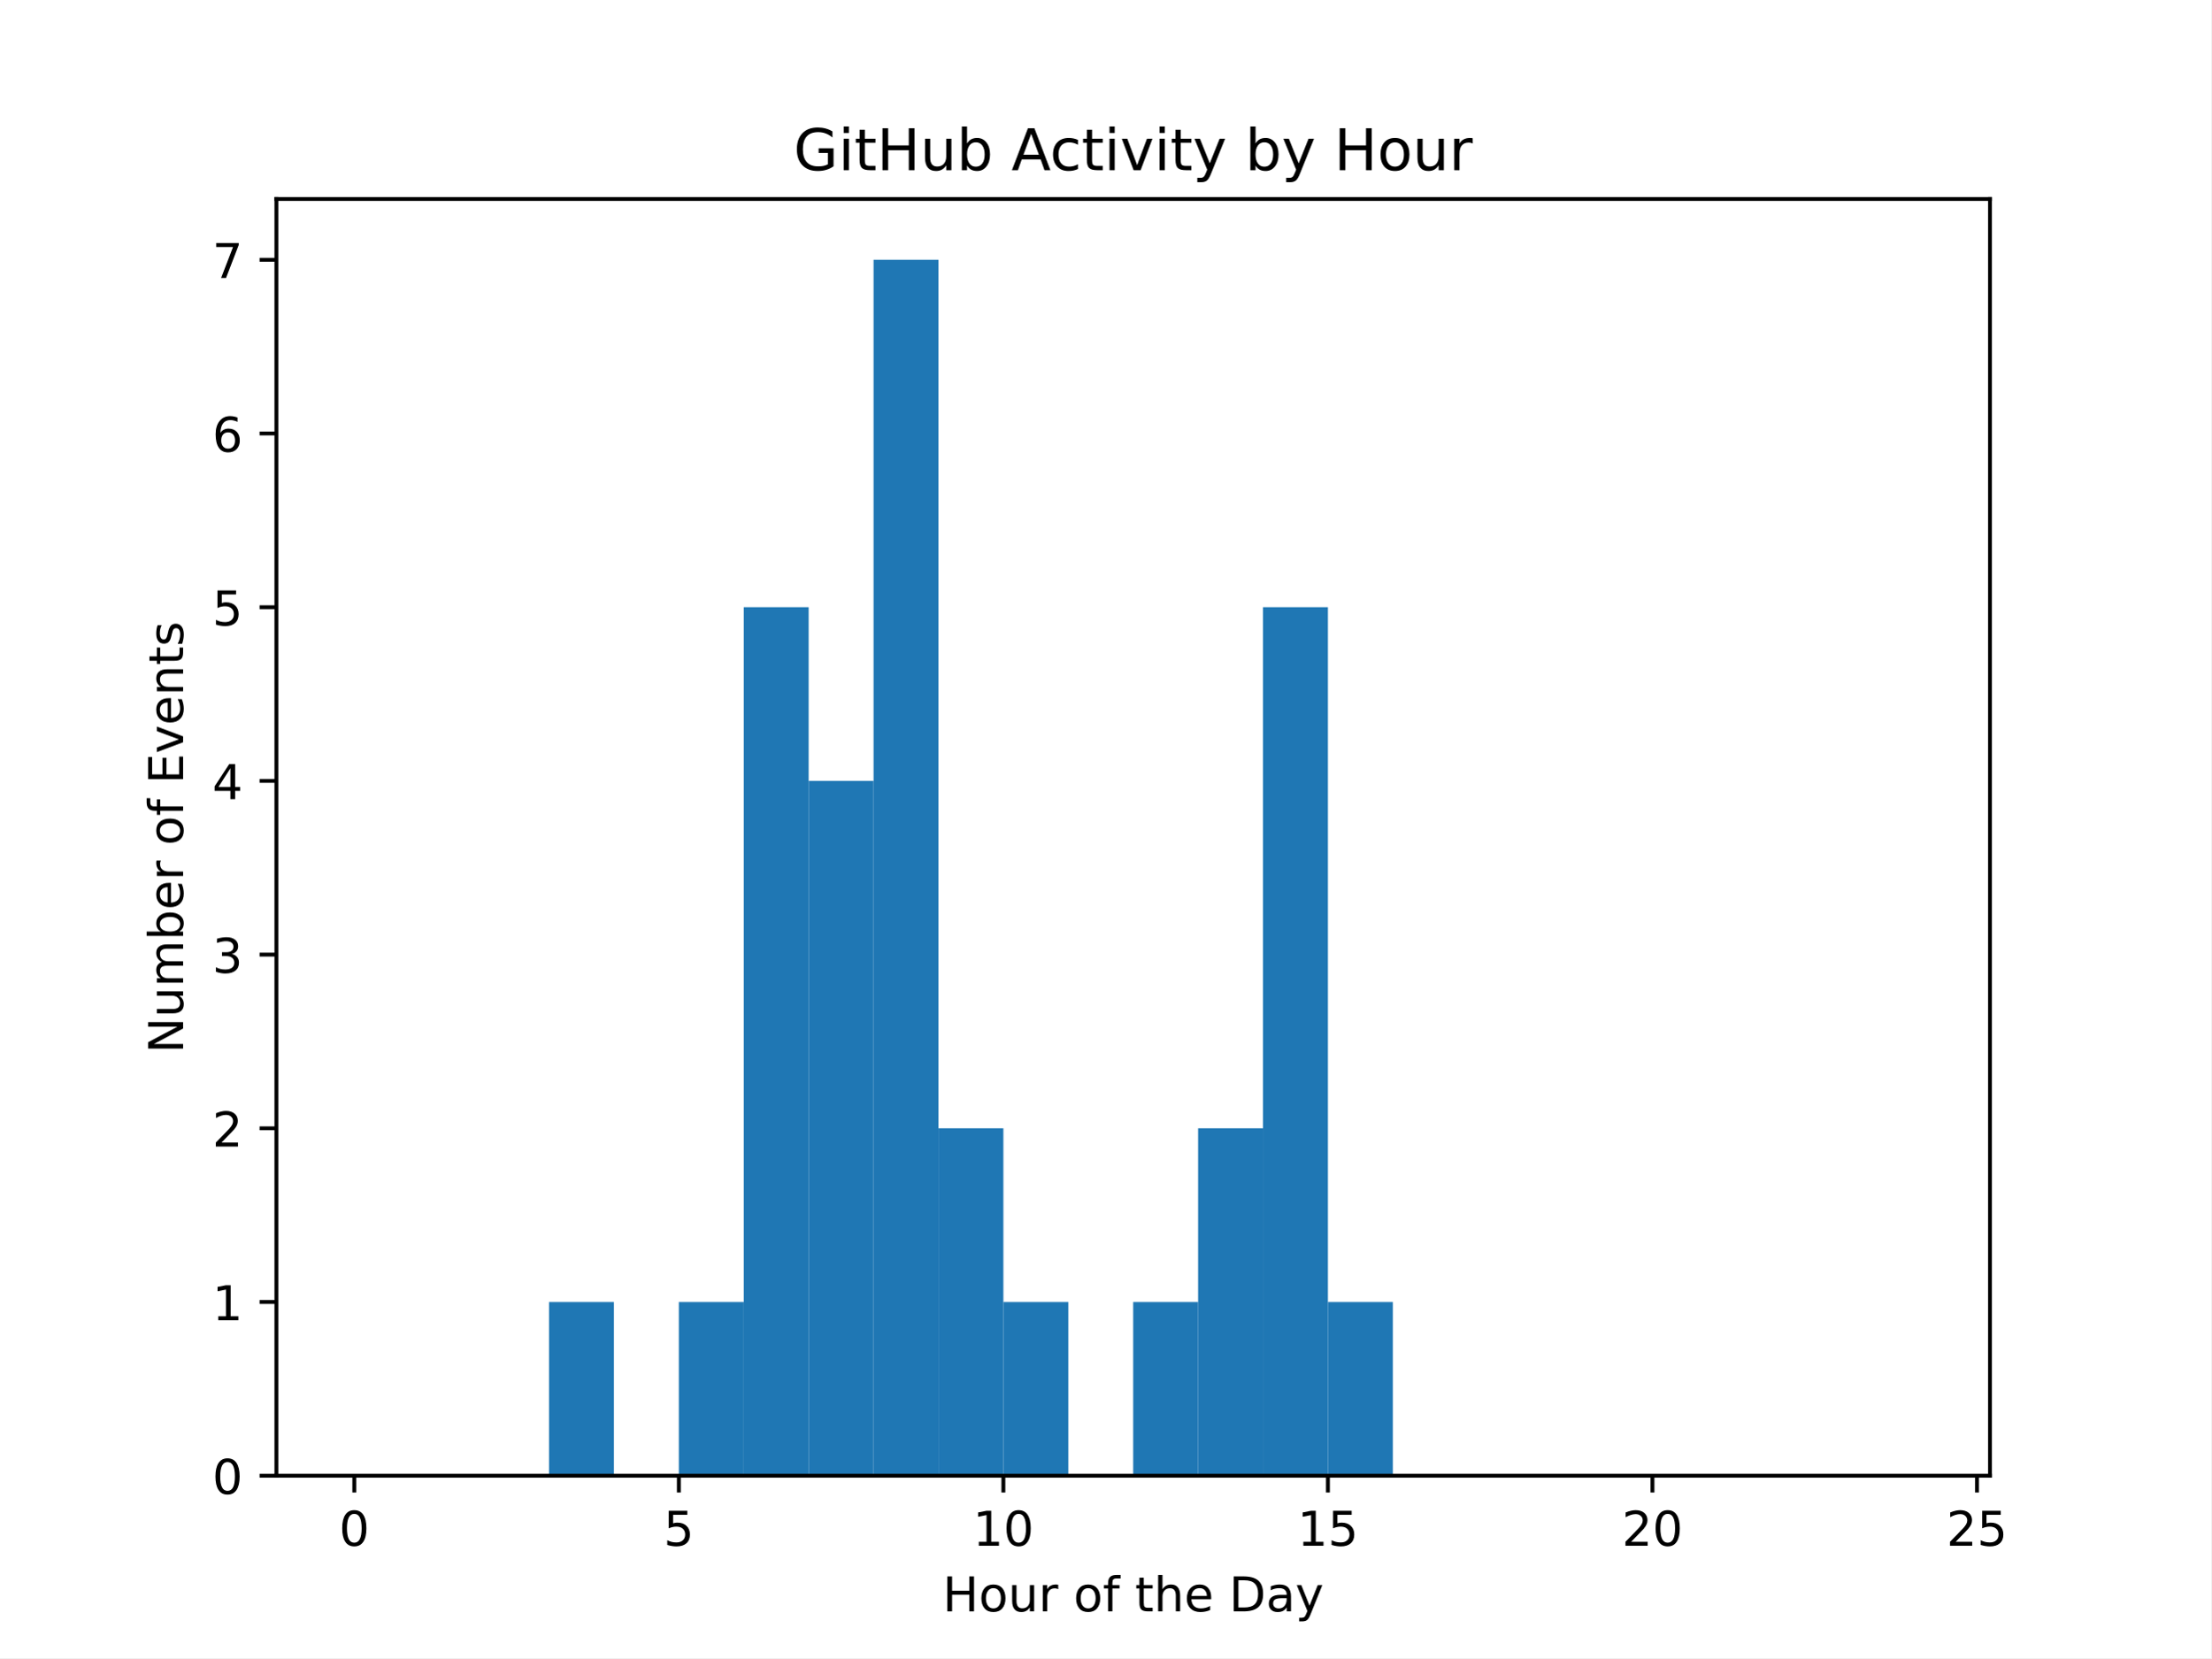
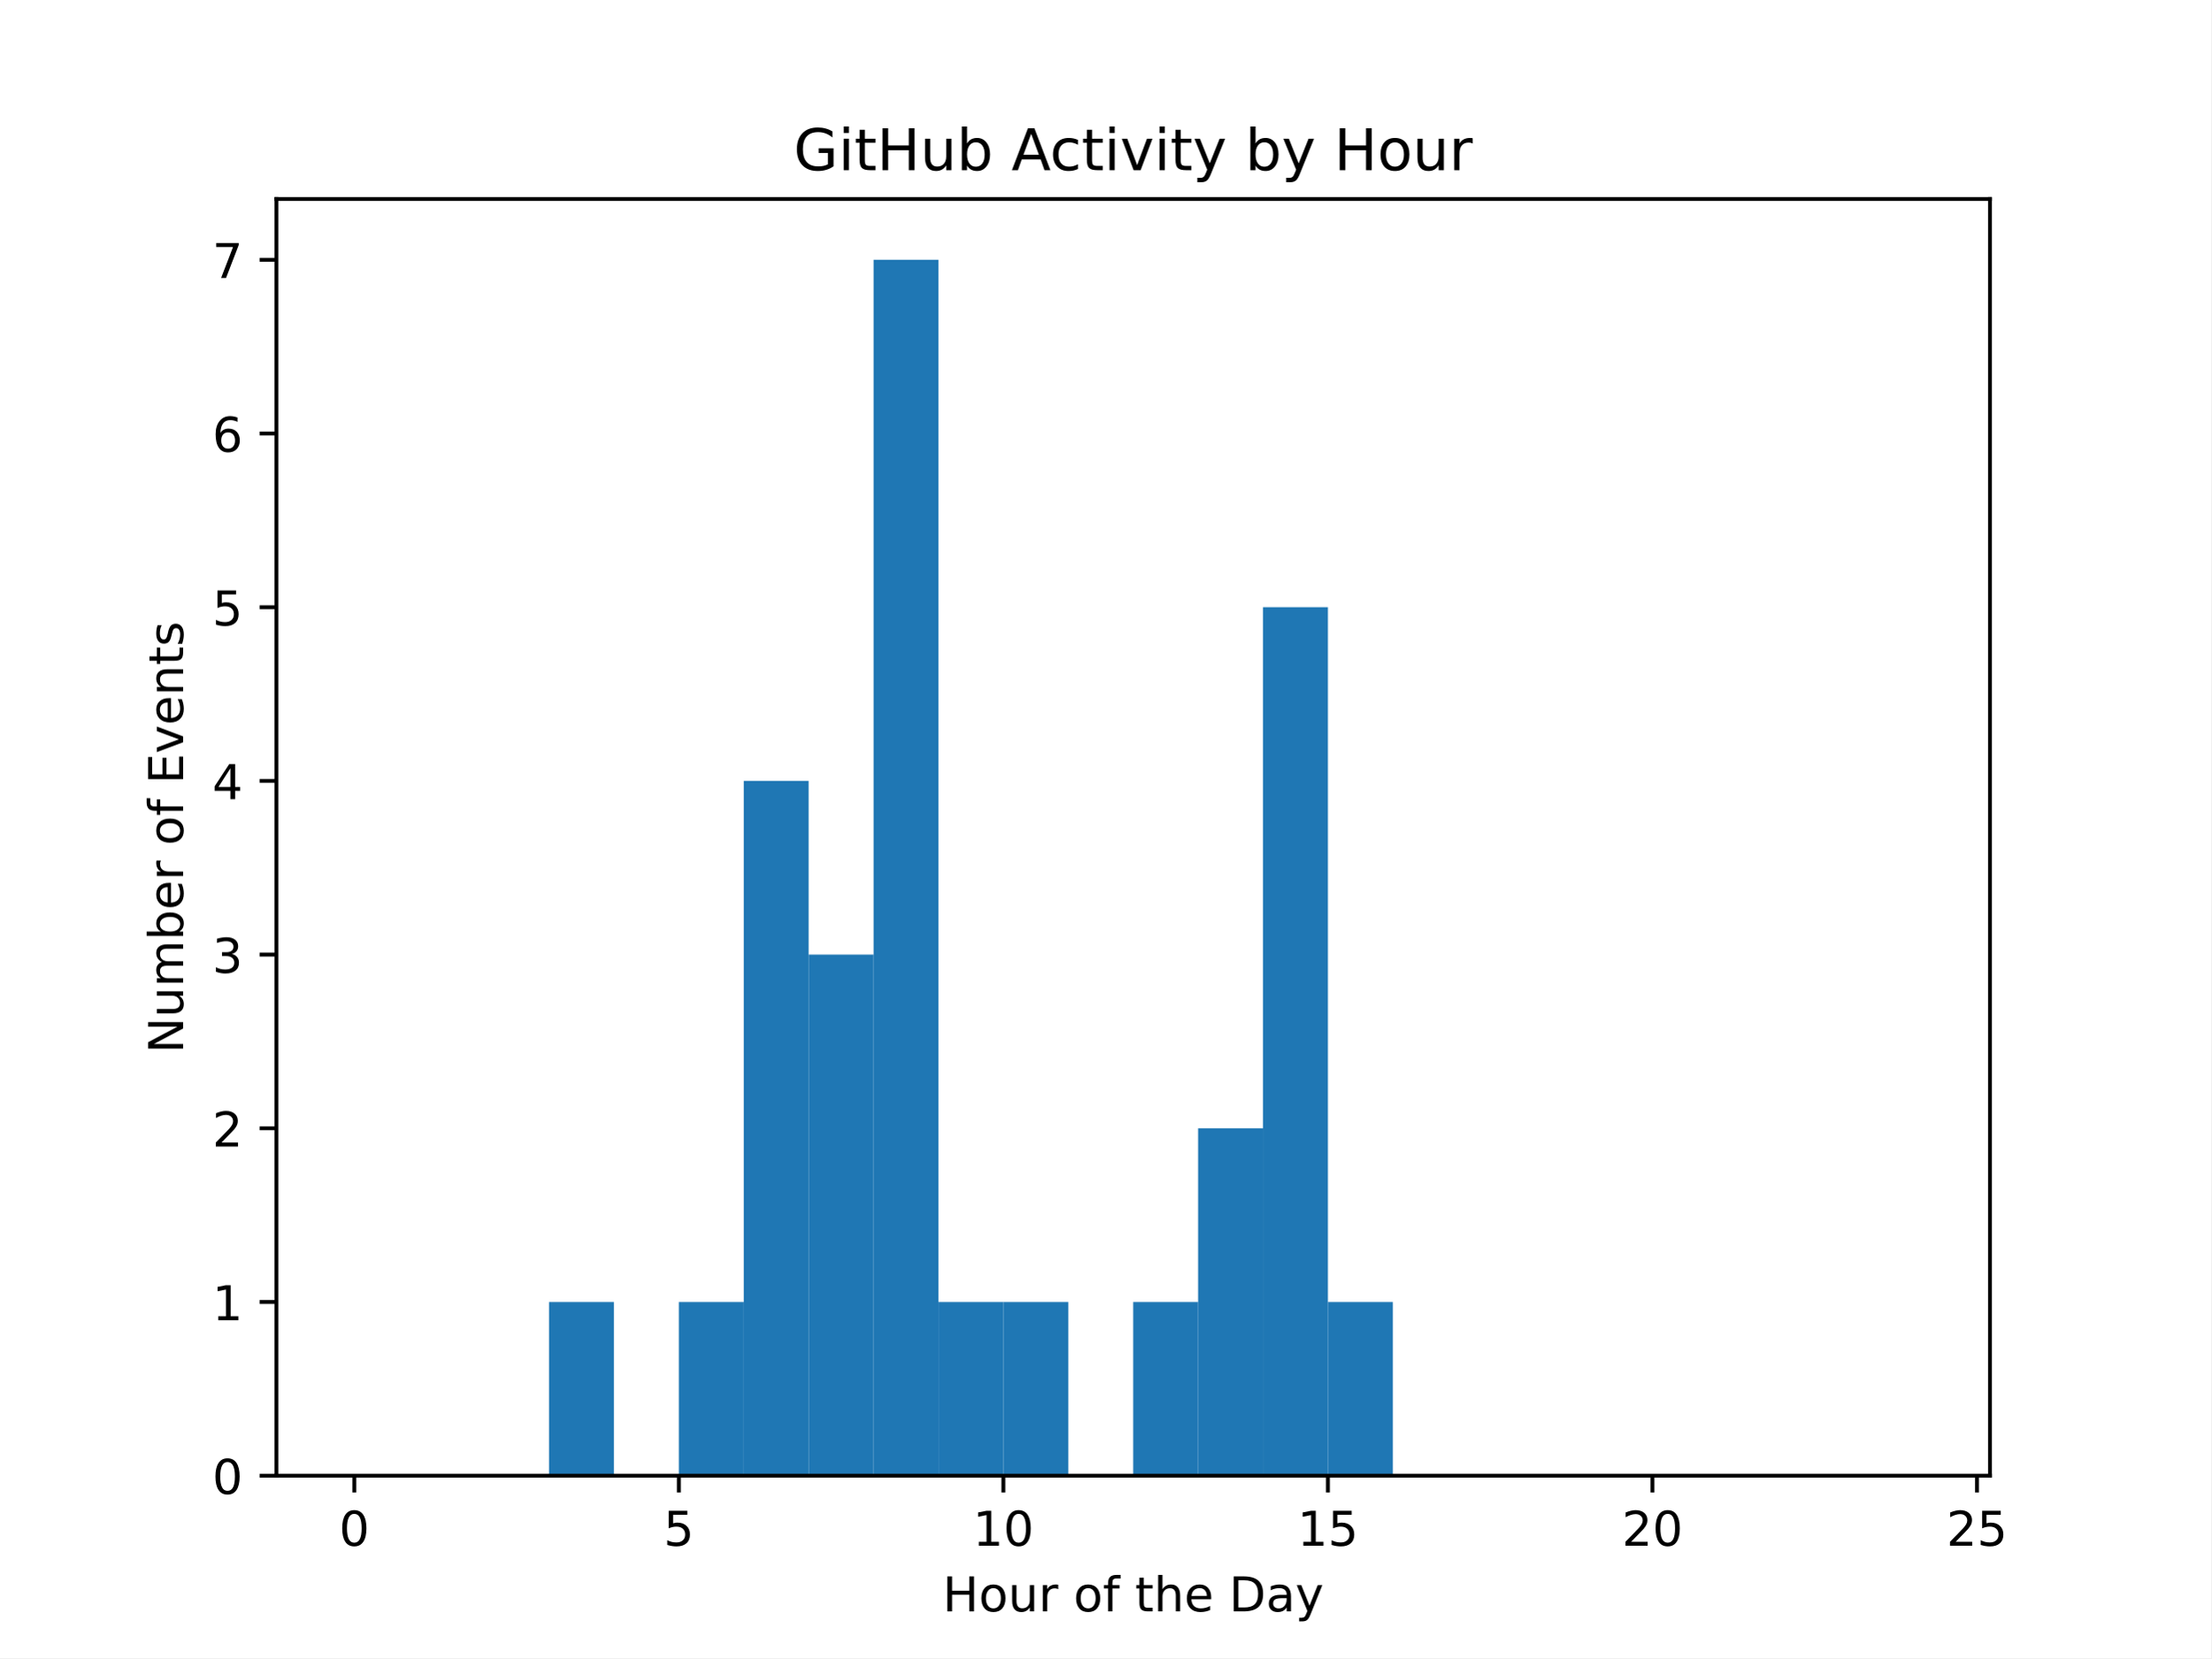
<svg xmlns="http://www.w3.org/2000/svg" xmlns:xlink="http://www.w3.org/1999/xlink" width="460.8pt" height="345.6pt" viewBox="0 0 460.8 345.6" version="1.1">
  <defs>
    <style type="text/css">*{stroke-linejoin: round; stroke-linecap: butt}</style>
  </defs>
  <g id="figure_1">
    <g id="patch_1">
      <path d="M 0 345.6  L 460.8 345.6  L 460.8 0  L 0 0  z " style="fill: #ffffff" />
    </g>
    <g id="axes_1">
      <g id="patch_2">
        <path d="M 57.6 307.584  L 414.72 307.584  L 414.72 41.472  L 57.6 41.472  z " style="fill: #ffffff" />
      </g>
      <g id="patch_3">
-         <path d="M 73.833 307.584  L 87.36 307.584  L 87.36 307.584  L 73.833 307.584  z " clip-path="url(#p3cbba0bc69)" style="fill: #1f77b4" />
+         <path d="M 73.833 307.584  L 87.36 307.584  L 87.36 307.584  L 73.833 307.584  z " clip-path="url(#pdfc5ff3ab2)" style="fill: #1f77b4" />
      </g>
      <g id="patch_4">
-         <path d="M 87.36 307.584  L 100.887 307.584  L 100.887 307.584  L 87.36 307.584  z " clip-path="url(#p3cbba0bc69)" style="fill: #1f77b4" />
+         <path d="M 87.36 307.584  L 100.887 307.584  L 100.887 307.584  L 87.36 307.584  z " clip-path="url(#pdfc5ff3ab2)" style="fill: #1f77b4" />
      </g>
      <g id="patch_5">
-         <path d="M 100.887 307.584  L 114.415 307.584  L 114.415 307.584  L 100.887 307.584  z " clip-path="url(#p3cbba0bc69)" style="fill: #1f77b4" />
+         <path d="M 100.887 307.584  L 114.415 307.584  L 114.415 307.584  L 100.887 307.584  z " clip-path="url(#pdfc5ff3ab2)" style="fill: #1f77b4" />
      </g>
      <g id="patch_6">
-         <path d="M 114.415 307.584  L 127.942 307.584  L 127.942 271.378  L 114.415 271.378  z " clip-path="url(#p3cbba0bc69)" style="fill: #1f77b4" />
+         <path d="M 114.415 307.584  L 127.942 307.584  L 127.942 271.378  L 114.415 271.378  z " clip-path="url(#pdfc5ff3ab2)" style="fill: #1f77b4" />
      </g>
      <g id="patch_7">
-         <path d="M 127.942 307.584  L 141.469 307.584  L 141.469 307.584  L 127.942 307.584  z " clip-path="url(#p3cbba0bc69)" style="fill: #1f77b4" />
+         <path d="M 127.942 307.584  L 141.469 307.584  L 141.469 307.584  L 127.942 307.584  z " clip-path="url(#pdfc5ff3ab2)" style="fill: #1f77b4" />
      </g>
      <g id="patch_8">
-         <path d="M 141.469 307.584  L 154.996 307.584  L 154.996 271.378  L 141.469 271.378  z " clip-path="url(#p3cbba0bc69)" style="fill: #1f77b4" />
+         <path d="M 141.469 307.584  L 154.996 307.584  L 154.996 271.378  L 141.469 271.378  z " clip-path="url(#pdfc5ff3ab2)" style="fill: #1f77b4" />
      </g>
      <g id="patch_9">
-         <path d="M 154.996 307.584  L 168.524 307.584  L 168.524 126.555  L 154.996 126.555  z " clip-path="url(#p3cbba0bc69)" style="fill: #1f77b4" />
+         <path d="M 154.996 307.584  L 168.524 307.584  L 168.524 162.761  L 154.996 162.761  z " clip-path="url(#pdfc5ff3ab2)" style="fill: #1f77b4" />
      </g>
      <g id="patch_10">
-         <path d="M 168.524 307.584  L 182.051 307.584  L 182.051 162.761  L 168.524 162.761  z " clip-path="url(#p3cbba0bc69)" style="fill: #1f77b4" />
+         <path d="M 168.524 307.584  L 182.051 307.584  L 182.051 198.967  L 168.524 198.967  z " clip-path="url(#pdfc5ff3ab2)" style="fill: #1f77b4" />
      </g>
      <g id="patch_11">
-         <path d="M 182.051 307.584  L 195.578 307.584  L 195.578 54.144  L 182.051 54.144  z " clip-path="url(#p3cbba0bc69)" style="fill: #1f77b4" />
+         <path d="M 182.051 307.584  L 195.578 307.584  L 195.578 54.144  L 182.051 54.144  z " clip-path="url(#pdfc5ff3ab2)" style="fill: #1f77b4" />
      </g>
      <g id="patch_12">
-         <path d="M 195.578 307.584  L 209.105 307.584  L 209.105 235.173  L 195.578 235.173  z " clip-path="url(#p3cbba0bc69)" style="fill: #1f77b4" />
+         <path d="M 195.578 307.584  L 209.105 307.584  L 209.105 271.378  L 195.578 271.378  z " clip-path="url(#pdfc5ff3ab2)" style="fill: #1f77b4" />
      </g>
      <g id="patch_13">
-         <path d="M 209.105 307.584  L 222.633 307.584  L 222.633 271.378  L 209.105 271.378  z " clip-path="url(#p3cbba0bc69)" style="fill: #1f77b4" />
+         <path d="M 209.105 307.584  L 222.633 307.584  L 222.633 271.378  L 209.105 271.378  z " clip-path="url(#pdfc5ff3ab2)" style="fill: #1f77b4" />
      </g>
      <g id="patch_14">
-         <path d="M 222.633 307.584  L 236.16 307.584  L 236.16 307.584  L 222.633 307.584  z " clip-path="url(#p3cbba0bc69)" style="fill: #1f77b4" />
+         <path d="M 222.633 307.584  L 236.16 307.584  L 236.16 307.584  L 222.633 307.584  z " clip-path="url(#pdfc5ff3ab2)" style="fill: #1f77b4" />
      </g>
      <g id="patch_15">
-         <path d="M 236.16 307.584  L 249.687 307.584  L 249.687 271.378  L 236.16 271.378  z " clip-path="url(#p3cbba0bc69)" style="fill: #1f77b4" />
+         <path d="M 236.16 307.584  L 249.687 307.584  L 249.687 271.378  L 236.16 271.378  z " clip-path="url(#pdfc5ff3ab2)" style="fill: #1f77b4" />
      </g>
      <g id="patch_16">
-         <path d="M 249.687 307.584  L 263.215 307.584  L 263.215 235.173  L 249.687 235.173  z " clip-path="url(#p3cbba0bc69)" style="fill: #1f77b4" />
+         <path d="M 249.687 307.584  L 263.215 307.584  L 263.215 235.173  L 249.687 235.173  z " clip-path="url(#pdfc5ff3ab2)" style="fill: #1f77b4" />
      </g>
      <g id="patch_17">
-         <path d="M 263.215 307.584  L 276.742 307.584  L 276.742 126.555  L 263.215 126.555  z " clip-path="url(#p3cbba0bc69)" style="fill: #1f77b4" />
+         <path d="M 263.215 307.584  L 276.742 307.584  L 276.742 126.555  L 263.215 126.555  z " clip-path="url(#pdfc5ff3ab2)" style="fill: #1f77b4" />
      </g>
      <g id="patch_18">
-         <path d="M 276.742 307.584  L 290.269 307.584  L 290.269 271.378  L 276.742 271.378  z " clip-path="url(#p3cbba0bc69)" style="fill: #1f77b4" />
+         <path d="M 276.742 307.584  L 290.269 307.584  L 290.269 271.378  L 276.742 271.378  z " clip-path="url(#pdfc5ff3ab2)" style="fill: #1f77b4" />
      </g>
      <g id="patch_19">
-         <path d="M 290.269 307.584  L 303.796 307.584  L 303.796 307.584  L 290.269 307.584  z " clip-path="url(#p3cbba0bc69)" style="fill: #1f77b4" />
+         <path d="M 290.269 307.584  L 303.796 307.584  L 303.796 307.584  L 290.269 307.584  z " clip-path="url(#pdfc5ff3ab2)" style="fill: #1f77b4" />
      </g>
      <g id="patch_20">
-         <path d="M 303.796 307.584  L 317.324 307.584  L 317.324 307.584  L 303.796 307.584  z " clip-path="url(#p3cbba0bc69)" style="fill: #1f77b4" />
+         <path d="M 303.796 307.584  L 317.324 307.584  L 317.324 307.584  L 303.796 307.584  z " clip-path="url(#pdfc5ff3ab2)" style="fill: #1f77b4" />
      </g>
      <g id="patch_21">
-         <path d="M 317.324 307.584  L 330.851 307.584  L 330.851 307.584  L 317.324 307.584  z " clip-path="url(#p3cbba0bc69)" style="fill: #1f77b4" />
+         <path d="M 317.324 307.584  L 330.851 307.584  L 330.851 307.584  L 317.324 307.584  z " clip-path="url(#pdfc5ff3ab2)" style="fill: #1f77b4" />
      </g>
      <g id="patch_22">
-         <path d="M 330.851 307.584  L 344.378 307.584  L 344.378 307.584  L 330.851 307.584  z " clip-path="url(#p3cbba0bc69)" style="fill: #1f77b4" />
+         <path d="M 330.851 307.584  L 344.378 307.584  L 344.378 307.584  L 330.851 307.584  z " clip-path="url(#pdfc5ff3ab2)" style="fill: #1f77b4" />
      </g>
      <g id="patch_23">
-         <path d="M 344.378 307.584  L 357.905 307.584  L 357.905 307.584  L 344.378 307.584  z " clip-path="url(#p3cbba0bc69)" style="fill: #1f77b4" />
+         <path d="M 344.378 307.584  L 357.905 307.584  L 357.905 307.584  L 344.378 307.584  z " clip-path="url(#pdfc5ff3ab2)" style="fill: #1f77b4" />
      </g>
      <g id="patch_24">
-         <path d="M 357.905 307.584  L 371.433 307.584  L 371.433 307.584  L 357.905 307.584  z " clip-path="url(#p3cbba0bc69)" style="fill: #1f77b4" />
+         <path d="M 357.905 307.584  L 371.433 307.584  L 371.433 307.584  L 357.905 307.584  z " clip-path="url(#pdfc5ff3ab2)" style="fill: #1f77b4" />
      </g>
      <g id="patch_25">
-         <path d="M 371.433 307.584  L 384.96 307.584  L 384.96 307.584  L 371.433 307.584  z " clip-path="url(#p3cbba0bc69)" style="fill: #1f77b4" />
+         <path d="M 371.433 307.584  L 384.96 307.584  L 384.96 307.584  L 371.433 307.584  z " clip-path="url(#pdfc5ff3ab2)" style="fill: #1f77b4" />
      </g>
      <g id="patch_26">
-         <path d="M 384.96 307.584  L 398.487 307.584  L 398.487 307.584  L 384.96 307.584  z " clip-path="url(#p3cbba0bc69)" style="fill: #1f77b4" />
+         <path d="M 384.96 307.584  L 398.487 307.584  L 398.487 307.584  L 384.96 307.584  z " clip-path="url(#pdfc5ff3ab2)" style="fill: #1f77b4" />
      </g>
      <g id="matplotlib.axis_1">
        <g id="xtick_1">
          <g id="line2d_1">
            <defs>
-               <path id="m17917fd426" d="M 0 0  L 0 3.5  " style="stroke: #000000; stroke-width: 0.8" />
+               <path id="mf494881076" d="M 0 0  L 0 3.5  " style="stroke: #000000; stroke-width: 0.8" />
            </defs>
            <g>
-               <use xlink:href="#m17917fd426" x="73.833" y="307.584" style="stroke: #000000; stroke-width: 0.8" />
+               <use xlink:href="#mf494881076" x="73.833" y="307.584" style="stroke: #000000; stroke-width: 0.8" />
            </g>
          </g>
          <g id="text_1">
            <g transform="translate(70.65148 322.1824) scale(0.1 -0.1)">
              <defs>
                <path id="DejaVuSans-30" d="M 2034 4250  Q 1547 4250 1301 3770  Q 1056 3291 1056 2328  Q 1056 1369 1301 889  Q 1547 409 2034 409  Q 2525 409 2770 889  Q 3016 1369 3016 2328  Q 3016 3291 2770 3770  Q 2525 4250 2034 4250  z M 2034 4750  Q 2819 4750 3233 4129  Q 3647 3509 3647 2328  Q 3647 1150 3233 529  Q 2819 -91 2034 -91  Q 1250 -91 836 529  Q 422 1150 422 2328  Q 422 3509 836 4129  Q 1250 4750 2034 4750  z " transform="scale(0.015625)" />
              </defs>
              <use xlink:href="#DejaVuSans-30" />
            </g>
          </g>
        </g>
        <g id="xtick_2">
          <g id="line2d_2">
            <g>
-               <use xlink:href="#m17917fd426" x="141.469" y="307.584" style="stroke: #000000; stroke-width: 0.8" />
+               <use xlink:href="#mf494881076" x="141.469" y="307.584" style="stroke: #000000; stroke-width: 0.8" />
            </g>
          </g>
          <g id="text_2">
            <g transform="translate(138.2878 322.1824) scale(0.1 -0.1)">
              <defs>
                <path id="DejaVuSans-35" d="M 691 4666  L 3169 4666  L 3169 4134  L 1269 4134  L 1269 2991  Q 1406 3038 1543 3061  Q 1681 3084 1819 3084  Q 2600 3084 3056 2656  Q 3513 2228 3513 1497  Q 3513 744 3044 326  Q 2575 -91 1722 -91  Q 1428 -91 1123 -41  Q 819 9 494 109  L 494 744  Q 775 591 1075 516  Q 1375 441 1709 441  Q 2250 441 2565 725  Q 2881 1009 2881 1497  Q 2881 1984 2565 2268  Q 2250 2553 1709 2553  Q 1456 2553 1204 2497  Q 953 2441 691 2322  L 691 4666  z " transform="scale(0.015625)" />
              </defs>
              <use xlink:href="#DejaVuSans-35" />
            </g>
          </g>
        </g>
        <g id="xtick_3">
          <g id="line2d_3">
            <g>
-               <use xlink:href="#m17917fd426" x="209.105" y="307.584" style="stroke: #000000; stroke-width: 0.8" />
+               <use xlink:href="#mf494881076" x="209.105" y="307.584" style="stroke: #000000; stroke-width: 0.8" />
            </g>
          </g>
          <g id="text_3">
            <g transform="translate(202.743 322.1824) scale(0.1 -0.1)">
              <defs>
                <path id="DejaVuSans-31" d="M 794 531  L 1825 531  L 1825 4091  L 703 3866  L 703 4441  L 1819 4666  L 2450 4666  L 2450 531  L 3481 531  L 3481 0  L 794 0  L 794 531  z " transform="scale(0.015625)" />
              </defs>
              <use xlink:href="#DejaVuSans-31" />
              <use xlink:href="#DejaVuSans-30" transform="translate(63.62305 0)" />
            </g>
          </g>
        </g>
        <g id="xtick_4">
          <g id="line2d_4">
            <g>
-               <use xlink:href="#m17917fd426" x="276.742" y="307.584" style="stroke: #000000; stroke-width: 0.8" />
+               <use xlink:href="#mf494881076" x="276.742" y="307.584" style="stroke: #000000; stroke-width: 0.8" />
            </g>
          </g>
          <g id="text_4">
            <g transform="translate(270.3793 322.1824) scale(0.1 -0.1)">
              <use xlink:href="#DejaVuSans-31" />
              <use xlink:href="#DejaVuSans-35" transform="translate(63.62305 0)" />
            </g>
          </g>
        </g>
        <g id="xtick_5">
          <g id="line2d_5">
            <g>
-               <use xlink:href="#m17917fd426" x="344.378" y="307.584" style="stroke: #000000; stroke-width: 0.8" />
+               <use xlink:href="#mf494881076" x="344.378" y="307.584" style="stroke: #000000; stroke-width: 0.8" />
            </g>
          </g>
          <g id="text_5">
            <g transform="translate(338.0157 322.1824) scale(0.1 -0.1)">
              <defs>
                <path id="DejaVuSans-32" d="M 1228 531  L 3431 531  L 3431 0  L 469 0  L 469 531  Q 828 903 1448 1529  Q 2069 2156 2228 2338  Q 2531 2678 2651 2914  Q 2772 3150 2772 3378  Q 2772 3750 2511 3984  Q 2250 4219 1831 4219  Q 1534 4219 1204 4116  Q 875 4013 500 3803  L 500 4441  Q 881 4594 1212 4672  Q 1544 4750 1819 4750  Q 2544 4750 2975 4387  Q 3406 4025 3406 3419  Q 3406 3131 3298 2873  Q 3191 2616 2906 2266  Q 2828 2175 2409 1742  Q 1991 1309 1228 531  z " transform="scale(0.015625)" />
              </defs>
              <use xlink:href="#DejaVuSans-32" />
              <use xlink:href="#DejaVuSans-30" transform="translate(63.62305 0)" />
            </g>
          </g>
        </g>
        <g id="xtick_6">
          <g id="line2d_6">
            <g>
-               <use xlink:href="#m17917fd426" x="412.015" y="307.584" style="stroke: #000000; stroke-width: 0.8" />
+               <use xlink:href="#mf494881076" x="412.015" y="307.584" style="stroke: #000000; stroke-width: 0.8" />
            </g>
          </g>
          <g id="text_6">
            <g transform="translate(405.652 322.1824) scale(0.1 -0.1)">
              <use xlink:href="#DejaVuSans-32" />
              <use xlink:href="#DejaVuSans-35" transform="translate(63.62305 0)" />
            </g>
          </g>
        </g>
        <g id="text_7">
          <g transform="translate(196.4506 335.8606) scale(0.1 -0.1)">
            <defs>
              <path id="DejaVuSans-48" d="M 628 4666  L 1259 4666  L 1259 2753  L 3553 2753  L 3553 4666  L 4184 4666  L 4184 0  L 3553 0  L 3553 2222  L 1259 2222  L 1259 0  L 628 0  L 628 4666  z " transform="scale(0.015625)" />
              <path id="DejaVuSans-6f" d="M 1959 3097  Q 1497 3097 1228 2736  Q 959 2375 959 1747  Q 959 1119 1226 758  Q 1494 397 1959 397  Q 2419 397 2687 759  Q 2956 1122 2956 1747  Q 2956 2369 2687 2733  Q 2419 3097 1959 3097  z M 1959 3584  Q 2709 3584 3137 3096  Q 3566 2609 3566 1747  Q 3566 888 3137 398  Q 2709 -91 1959 -91  Q 1206 -91 779 398  Q 353 888 353 1747  Q 353 2609 779 3096  Q 1206 3584 1959 3584  z " transform="scale(0.015625)" />
              <path id="DejaVuSans-75" d="M 544 1381  L 544 3500  L 1119 3500  L 1119 1403  Q 1119 906 1312 657  Q 1506 409 1894 409  Q 2359 409 2629 706  Q 2900 1003 2900 1516  L 2900 3500  L 3475 3500  L 3475 0  L 2900 0  L 2900 538  Q 2691 219 2414 64  Q 2138 -91 1772 -91  Q 1169 -91 856 284  Q 544 659 544 1381  z M 1991 3584  L 1991 3584  z " transform="scale(0.015625)" />
              <path id="DejaVuSans-72" d="M 2631 2963  Q 2534 3019 2420 3045  Q 2306 3072 2169 3072  Q 1681 3072 1420 2755  Q 1159 2438 1159 1844  L 1159 0  L 581 0  L 581 3500  L 1159 3500  L 1159 2956  Q 1341 3275 1631 3429  Q 1922 3584 2338 3584  Q 2397 3584 2469 3576  Q 2541 3569 2628 3553  L 2631 2963  z " transform="scale(0.015625)" />
              <path id="DejaVuSans-20" transform="scale(0.015625)" />
              <path id="DejaVuSans-66" d="M 2375 4863  L 2375 4384  L 1825 4384  Q 1516 4384 1395 4259  Q 1275 4134 1275 3809  L 1275 3500  L 2222 3500  L 2222 3053  L 1275 3053  L 1275 0  L 697 0  L 697 3053  L 147 3053  L 147 3500  L 697 3500  L 697 3744  Q 697 4328 969 4595  Q 1241 4863 1831 4863  L 2375 4863  z " transform="scale(0.015625)" />
              <path id="DejaVuSans-74" d="M 1172 4494  L 1172 3500  L 2356 3500  L 2356 3053  L 1172 3053  L 1172 1153  Q 1172 725 1289 603  Q 1406 481 1766 481  L 2356 481  L 2356 0  L 1766 0  Q 1100 0 847 248  Q 594 497 594 1153  L 594 3053  L 172 3053  L 172 3500  L 594 3500  L 594 4494  L 1172 4494  z " transform="scale(0.015625)" />
              <path id="DejaVuSans-68" d="M 3513 2113  L 3513 0  L 2938 0  L 2938 2094  Q 2938 2591 2744 2837  Q 2550 3084 2163 3084  Q 1697 3084 1428 2787  Q 1159 2491 1159 1978  L 1159 0  L 581 0  L 581 4863  L 1159 4863  L 1159 2956  Q 1366 3272 1645 3428  Q 1925 3584 2291 3584  Q 2894 3584 3203 3211  Q 3513 2838 3513 2113  z " transform="scale(0.015625)" />
              <path id="DejaVuSans-65" d="M 3597 1894  L 3597 1613  L 953 1613  Q 991 1019 1311 708  Q 1631 397 2203 397  Q 2534 397 2845 478  Q 3156 559 3463 722  L 3463 178  Q 3153 47 2828 -22  Q 2503 -91 2169 -91  Q 1331 -91 842 396  Q 353 884 353 1716  Q 353 2575 817 3079  Q 1281 3584 2069 3584  Q 2775 3584 3186 3129  Q 3597 2675 3597 1894  z M 3022 2063  Q 3016 2534 2758 2815  Q 2500 3097 2075 3097  Q 1594 3097 1305 2825  Q 1016 2553 972 2059  L 3022 2063  z " transform="scale(0.015625)" />
              <path id="DejaVuSans-44" d="M 1259 4147  L 1259 519  L 2022 519  Q 2988 519 3436 956  Q 3884 1394 3884 2338  Q 3884 3275 3436 3711  Q 2988 4147 2022 4147  L 1259 4147  z M 628 4666  L 1925 4666  Q 3281 4666 3915 4102  Q 4550 3538 4550 2338  Q 4550 1131 3912 565  Q 3275 0 1925 0  L 628 0  L 628 4666  z " transform="scale(0.015625)" />
              <path id="DejaVuSans-61" d="M 2194 1759  Q 1497 1759 1228 1600  Q 959 1441 959 1056  Q 959 750 1161 570  Q 1363 391 1709 391  Q 2188 391 2477 730  Q 2766 1069 2766 1631  L 2766 1759  L 2194 1759  z M 3341 1997  L 3341 0  L 2766 0  L 2766 531  Q 2569 213 2275 61  Q 1981 -91 1556 -91  Q 1019 -91 701 211  Q 384 513 384 1019  Q 384 1609 779 1909  Q 1175 2209 1959 2209  L 2766 2209  L 2766 2266  Q 2766 2663 2505 2880  Q 2244 3097 1772 3097  Q 1472 3097 1187 3025  Q 903 2953 641 2809  L 641 3341  Q 956 3463 1253 3523  Q 1550 3584 1831 3584  Q 2591 3584 2966 3190  Q 3341 2797 3341 1997  z " transform="scale(0.015625)" />
              <path id="DejaVuSans-79" d="M 2059 -325  Q 1816 -950 1584 -1140  Q 1353 -1331 966 -1331  L 506 -1331  L 506 -850  L 844 -850  Q 1081 -850 1212 -737  Q 1344 -625 1503 -206  L 1606 56  L 191 3500  L 800 3500  L 1894 763  L 2988 3500  L 3597 3500  L 2059 -325  z " transform="scale(0.015625)" />
            </defs>
            <use xlink:href="#DejaVuSans-48" />
            <use xlink:href="#DejaVuSans-6f" transform="translate(75.19531 0)" />
            <use xlink:href="#DejaVuSans-75" transform="translate(136.377 0)" />
            <use xlink:href="#DejaVuSans-72" transform="translate(199.7559 0)" />
            <use xlink:href="#DejaVuSans-20" transform="translate(240.8691 0)" />
            <use xlink:href="#DejaVuSans-6f" transform="translate(272.6562 0)" />
            <use xlink:href="#DejaVuSans-66" transform="translate(333.8379 0)" />
            <use xlink:href="#DejaVuSans-20" transform="translate(369.043 0)" />
            <use xlink:href="#DejaVuSans-74" transform="translate(400.8301 0)" />
            <use xlink:href="#DejaVuSans-68" transform="translate(440.0391 0)" />
            <use xlink:href="#DejaVuSans-65" transform="translate(503.418 0)" />
            <use xlink:href="#DejaVuSans-20" transform="translate(564.9414 0)" />
            <use xlink:href="#DejaVuSans-44" transform="translate(596.7285 0)" />
            <use xlink:href="#DejaVuSans-61" transform="translate(673.7305 0)" />
            <use xlink:href="#DejaVuSans-79" transform="translate(735.0098 0)" />
          </g>
        </g>
      </g>
      <g id="matplotlib.axis_2">
        <g id="ytick_1">
          <g id="line2d_7">
            <defs>
-               <path id="m045ab14d7b" d="M 0 0  L -3.5 0  " style="stroke: #000000; stroke-width: 0.8" />
+               <path id="m351ef80290" d="M 0 0  L -3.5 0  " style="stroke: #000000; stroke-width: 0.8" />
            </defs>
            <g>
-               <use xlink:href="#m045ab14d7b" x="57.6" y="307.584" style="stroke: #000000; stroke-width: 0.8" />
+               <use xlink:href="#m351ef80290" x="57.6" y="307.584" style="stroke: #000000; stroke-width: 0.8" />
            </g>
          </g>
          <g id="text_8">
            <g transform="translate(44.2375 311.3832) scale(0.1 -0.1)">
              <use xlink:href="#DejaVuSans-30" />
            </g>
          </g>
        </g>
        <g id="ytick_2">
          <g id="line2d_8">
            <g>
-               <use xlink:href="#m045ab14d7b" x="57.6" y="271.378" style="stroke: #000000; stroke-width: 0.8" />
+               <use xlink:href="#m351ef80290" x="57.6" y="271.378" style="stroke: #000000; stroke-width: 0.8" />
            </g>
          </g>
          <g id="text_9">
            <g transform="translate(44.2375 275.1775) scale(0.1 -0.1)">
              <use xlink:href="#DejaVuSans-31" />
            </g>
          </g>
        </g>
        <g id="ytick_3">
          <g id="line2d_9">
            <g>
-               <use xlink:href="#m045ab14d7b" x="57.6" y="235.173" style="stroke: #000000; stroke-width: 0.8" />
+               <use xlink:href="#m351ef80290" x="57.6" y="235.173" style="stroke: #000000; stroke-width: 0.8" />
            </g>
          </g>
          <g id="text_10">
            <g transform="translate(44.2375 238.9718) scale(0.1 -0.1)">
              <use xlink:href="#DejaVuSans-32" />
            </g>
          </g>
        </g>
        <g id="ytick_4">
          <g id="line2d_10">
            <g>
-               <use xlink:href="#m045ab14d7b" x="57.6" y="198.967" style="stroke: #000000; stroke-width: 0.8" />
+               <use xlink:href="#m351ef80290" x="57.6" y="198.967" style="stroke: #000000; stroke-width: 0.8" />
            </g>
          </g>
          <g id="text_11">
            <g transform="translate(44.2375 202.7661) scale(0.1 -0.1)">
              <defs>
                <path id="DejaVuSans-33" d="M 2597 2516  Q 3050 2419 3304 2112  Q 3559 1806 3559 1356  Q 3559 666 3084 287  Q 2609 -91 1734 -91  Q 1441 -91 1130 -33  Q 819 25 488 141  L 488 750  Q 750 597 1062 519  Q 1375 441 1716 441  Q 2309 441 2620 675  Q 2931 909 2931 1356  Q 2931 1769 2642 2001  Q 2353 2234 1838 2234  L 1294 2234  L 1294 2753  L 1863 2753  Q 2328 2753 2575 2939  Q 2822 3125 2822 3475  Q 2822 3834 2567 4026  Q 2313 4219 1838 4219  Q 1578 4219 1281 4162  Q 984 4106 628 3988  L 628 4550  Q 988 4650 1302 4700  Q 1616 4750 1894 4750  Q 2613 4750 3031 4423  Q 3450 4097 3450 3541  Q 3450 3153 3228 2886  Q 3006 2619 2597 2516  z " transform="scale(0.015625)" />
              </defs>
              <use xlink:href="#DejaVuSans-33" />
            </g>
          </g>
        </g>
        <g id="ytick_5">
          <g id="line2d_11">
            <g>
-               <use xlink:href="#m045ab14d7b" x="57.6" y="162.761" style="stroke: #000000; stroke-width: 0.8" />
+               <use xlink:href="#m351ef80290" x="57.6" y="162.761" style="stroke: #000000; stroke-width: 0.8" />
            </g>
          </g>
          <g id="text_12">
            <g transform="translate(44.2375 166.5604) scale(0.1 -0.1)">
              <defs>
                <path id="DejaVuSans-34" d="M 2419 4116  L 825 1625  L 2419 1625  L 2419 4116  z M 2253 4666  L 3047 4666  L 3047 1625  L 3713 1625  L 3713 1100  L 3047 1100  L 3047 0  L 2419 0  L 2419 1100  L 313 1100  L 313 1709  L 2253 4666  z " transform="scale(0.015625)" />
              </defs>
              <use xlink:href="#DejaVuSans-34" />
            </g>
          </g>
        </g>
        <g id="ytick_6">
          <g id="line2d_12">
            <g>
-               <use xlink:href="#m045ab14d7b" x="57.6" y="126.555" style="stroke: #000000; stroke-width: 0.8" />
+               <use xlink:href="#m351ef80290" x="57.6" y="126.555" style="stroke: #000000; stroke-width: 0.8" />
            </g>
          </g>
          <g id="text_13">
            <g transform="translate(44.2375 130.3546) scale(0.1 -0.1)">
              <use xlink:href="#DejaVuSans-35" />
            </g>
          </g>
        </g>
        <g id="ytick_7">
          <g id="line2d_13">
            <g>
-               <use xlink:href="#m045ab14d7b" x="57.6" y="90.35" style="stroke: #000000; stroke-width: 0.8" />
+               <use xlink:href="#m351ef80290" x="57.6" y="90.35" style="stroke: #000000; stroke-width: 0.8" />
            </g>
          </g>
          <g id="text_14">
            <g transform="translate(44.2375 94.14893) scale(0.1 -0.1)">
              <defs>
                <path id="DejaVuSans-36" d="M 2113 2584  Q 1688 2584 1439 2293  Q 1191 2003 1191 1497  Q 1191 994 1439 701  Q 1688 409 2113 409  Q 2538 409 2786 701  Q 3034 994 3034 1497  Q 3034 2003 2786 2293  Q 2538 2584 2113 2584  z M 3366 4563  L 3366 3988  Q 3128 4100 2886 4159  Q 2644 4219 2406 4219  Q 1781 4219 1451 3797  Q 1122 3375 1075 2522  Q 1259 2794 1537 2939  Q 1816 3084 2150 3084  Q 2853 3084 3261 2657  Q 3669 2231 3669 1497  Q 3669 778 3244 343  Q 2819 -91 2113 -91  Q 1303 -91 875 529  Q 447 1150 447 2328  Q 447 3434 972 4092  Q 1497 4750 2381 4750  Q 2619 4750 2861 4703  Q 3103 4656 3366 4563  z " transform="scale(0.015625)" />
              </defs>
              <use xlink:href="#DejaVuSans-36" />
            </g>
          </g>
        </g>
        <g id="ytick_8">
          <g id="line2d_14">
            <g>
-               <use xlink:href="#m045ab14d7b" x="57.6" y="54.144" style="stroke: #000000; stroke-width: 0.8" />
+               <use xlink:href="#m351ef80290" x="57.6" y="54.144" style="stroke: #000000; stroke-width: 0.8" />
            </g>
          </g>
          <g id="text_15">
            <g transform="translate(44.2375 57.94322) scale(0.1 -0.1)">
              <defs>
                <path id="DejaVuSans-37" d="M 525 4666  L 3525 4666  L 3525 4397  L 1831 0  L 1172 0  L 2766 4134  L 525 4134  L 525 4666  z " transform="scale(0.015625)" />
              </defs>
              <use xlink:href="#DejaVuSans-37" />
            </g>
          </g>
        </g>
        <g id="text_16">
          <g transform="translate(38.15781 219.5405) rotate(-90) scale(0.1 -0.1)">
            <defs>
              <path id="DejaVuSans-4e" d="M 628 4666  L 1478 4666  L 3547 763  L 3547 4666  L 4159 4666  L 4159 0  L 3309 0  L 1241 3903  L 1241 0  L 628 0  L 628 4666  z " transform="scale(0.015625)" />
              <path id="DejaVuSans-6d" d="M 3328 2828  Q 3544 3216 3844 3400  Q 4144 3584 4550 3584  Q 5097 3584 5394 3201  Q 5691 2819 5691 2113  L 5691 0  L 5113 0  L 5113 2094  Q 5113 2597 4934 2840  Q 4756 3084 4391 3084  Q 3944 3084 3684 2787  Q 3425 2491 3425 1978  L 3425 0  L 2847 0  L 2847 2094  Q 2847 2600 2669 2842  Q 2491 3084 2119 3084  Q 1678 3084 1418 2786  Q 1159 2488 1159 1978  L 1159 0  L 581 0  L 581 3500  L 1159 3500  L 1159 2956  Q 1356 3278 1631 3431  Q 1906 3584 2284 3584  Q 2666 3584 2933 3390  Q 3200 3197 3328 2828  z " transform="scale(0.015625)" />
              <path id="DejaVuSans-62" d="M 3116 1747  Q 3116 2381 2855 2742  Q 2594 3103 2138 3103  Q 1681 3103 1420 2742  Q 1159 2381 1159 1747  Q 1159 1113 1420 752  Q 1681 391 2138 391  Q 2594 391 2855 752  Q 3116 1113 3116 1747  z M 1159 2969  Q 1341 3281 1617 3432  Q 1894 3584 2278 3584  Q 2916 3584 3314 3078  Q 3713 2572 3713 1747  Q 3713 922 3314 415  Q 2916 -91 2278 -91  Q 1894 -91 1617 61  Q 1341 213 1159 525  L 1159 0  L 581 0  L 581 4863  L 1159 4863  L 1159 2969  z " transform="scale(0.015625)" />
              <path id="DejaVuSans-45" d="M 628 4666  L 3578 4666  L 3578 4134  L 1259 4134  L 1259 2753  L 3481 2753  L 3481 2222  L 1259 2222  L 1259 531  L 3634 531  L 3634 0  L 628 0  L 628 4666  z " transform="scale(0.015625)" />
              <path id="DejaVuSans-76" d="M 191 3500  L 800 3500  L 1894 563  L 2988 3500  L 3597 3500  L 2284 0  L 1503 0  L 191 3500  z " transform="scale(0.015625)" />
              <path id="DejaVuSans-6e" d="M 3513 2113  L 3513 0  L 2938 0  L 2938 2094  Q 2938 2591 2744 2837  Q 2550 3084 2163 3084  Q 1697 3084 1428 2787  Q 1159 2491 1159 1978  L 1159 0  L 581 0  L 581 3500  L 1159 3500  L 1159 2956  Q 1366 3272 1645 3428  Q 1925 3584 2291 3584  Q 2894 3584 3203 3211  Q 3513 2838 3513 2113  z " transform="scale(0.015625)" />
              <path id="DejaVuSans-73" d="M 2834 3397  L 2834 2853  Q 2591 2978 2328 3040  Q 2066 3103 1784 3103  Q 1356 3103 1142 2972  Q 928 2841 928 2578  Q 928 2378 1081 2264  Q 1234 2150 1697 2047  L 1894 2003  Q 2506 1872 2764 1633  Q 3022 1394 3022 966  Q 3022 478 2636 193  Q 2250 -91 1575 -91  Q 1294 -91 989 -36  Q 684 19 347 128  L 347 722  Q 666 556 975 473  Q 1284 391 1588 391  Q 1994 391 2212 530  Q 2431 669 2431 922  Q 2431 1156 2273 1281  Q 2116 1406 1581 1522  L 1381 1569  Q 847 1681 609 1914  Q 372 2147 372 2553  Q 372 3047 722 3315  Q 1072 3584 1716 3584  Q 2034 3584 2315 3537  Q 2597 3491 2834 3397  z " transform="scale(0.015625)" />
            </defs>
            <use xlink:href="#DejaVuSans-4e" />
            <use xlink:href="#DejaVuSans-75" transform="translate(74.80469 0)" />
            <use xlink:href="#DejaVuSans-6d" transform="translate(138.1836 0)" />
            <use xlink:href="#DejaVuSans-62" transform="translate(235.5957 0)" />
            <use xlink:href="#DejaVuSans-65" transform="translate(299.0723 0)" />
            <use xlink:href="#DejaVuSans-72" transform="translate(360.5957 0)" />
            <use xlink:href="#DejaVuSans-20" transform="translate(401.709 0)" />
            <use xlink:href="#DejaVuSans-6f" transform="translate(433.4961 0)" />
            <use xlink:href="#DejaVuSans-66" transform="translate(494.6777 0)" />
            <use xlink:href="#DejaVuSans-20" transform="translate(529.8828 0)" />
            <use xlink:href="#DejaVuSans-45" transform="translate(561.6699 0)" />
            <use xlink:href="#DejaVuSans-76" transform="translate(624.8535 0)" />
            <use xlink:href="#DejaVuSans-65" transform="translate(684.0332 0)" />
            <use xlink:href="#DejaVuSans-6e" transform="translate(745.5566 0)" />
            <use xlink:href="#DejaVuSans-74" transform="translate(808.9355 0)" />
            <use xlink:href="#DejaVuSans-73" transform="translate(848.1445 0)" />
          </g>
        </g>
      </g>
      <g id="patch_27">
        <path d="M 57.6 307.584  L 57.6 41.472  " style="fill: none; stroke: #000000; stroke-width: 0.8; stroke-linejoin: miter; stroke-linecap: square" />
      </g>
      <g id="patch_28">
        <path d="M 414.72 307.584  L 414.72 41.472  " style="fill: none; stroke: #000000; stroke-width: 0.8; stroke-linejoin: miter; stroke-linecap: square" />
      </g>
      <g id="patch_29">
        <path d="M 57.6 307.584  L 414.72 307.584  " style="fill: none; stroke: #000000; stroke-width: 0.8; stroke-linejoin: miter; stroke-linecap: square" />
      </g>
      <g id="patch_30">
        <path d="M 57.6 41.472  L 414.72 41.472  " style="fill: none; stroke: #000000; stroke-width: 0.8; stroke-linejoin: miter; stroke-linecap: square" />
      </g>
      <g id="text_17">
        <g transform="translate(165.3956 35.472) scale(0.12 -0.12)">
          <defs>
            <path id="DejaVuSans-47" d="M 3809 666  L 3809 1919  L 2778 1919  L 2778 2438  L 4434 2438  L 4434 434  Q 4069 175 3628 42  Q 3188 -91 2688 -91  Q 1594 -91 976 548  Q 359 1188 359 2328  Q 359 3472 976 4111  Q 1594 4750 2688 4750  Q 3144 4750 3555 4637  Q 3966 4525 4313 4306  L 4313 3634  Q 3963 3931 3569 4081  Q 3175 4231 2741 4231  Q 1884 4231 1454 3753  Q 1025 3275 1025 2328  Q 1025 1384 1454 906  Q 1884 428 2741 428  Q 3075 428 3337 486  Q 3600 544 3809 666  z " transform="scale(0.015625)" />
            <path id="DejaVuSans-69" d="M 603 3500  L 1178 3500  L 1178 0  L 603 0  L 603 3500  z M 603 4863  L 1178 4863  L 1178 4134  L 603 4134  L 603 4863  z " transform="scale(0.015625)" />
            <path id="DejaVuSans-41" d="M 2188 4044  L 1331 1722  L 3047 1722  L 2188 4044  z M 1831 4666  L 2547 4666  L 4325 0  L 3669 0  L 3244 1197  L 1141 1197  L 716 0  L 50 0  L 1831 4666  z " transform="scale(0.015625)" />
            <path id="DejaVuSans-63" d="M 3122 3366  L 3122 2828  Q 2878 2963 2633 3030  Q 2388 3097 2138 3097  Q 1578 3097 1268 2742  Q 959 2388 959 1747  Q 959 1106 1268 751  Q 1578 397 2138 397  Q 2388 397 2633 464  Q 2878 531 3122 666  L 3122 134  Q 2881 22 2623 -34  Q 2366 -91 2075 -91  Q 1284 -91 818 406  Q 353 903 353 1747  Q 353 2603 823 3093  Q 1294 3584 2113 3584  Q 2378 3584 2631 3529  Q 2884 3475 3122 3366  z " transform="scale(0.015625)" />
          </defs>
          <use xlink:href="#DejaVuSans-47" />
          <use xlink:href="#DejaVuSans-69" transform="translate(77.49023 0)" />
          <use xlink:href="#DejaVuSans-74" transform="translate(105.2734 0)" />
          <use xlink:href="#DejaVuSans-48" transform="translate(144.4824 0)" />
          <use xlink:href="#DejaVuSans-75" transform="translate(219.6777 0)" />
          <use xlink:href="#DejaVuSans-62" transform="translate(283.0566 0)" />
          <use xlink:href="#DejaVuSans-20" transform="translate(346.5332 0)" />
          <use xlink:href="#DejaVuSans-41" transform="translate(378.3203 0)" />
          <use xlink:href="#DejaVuSans-63" transform="translate(444.9785 0)" />
          <use xlink:href="#DejaVuSans-74" transform="translate(499.959 0)" />
          <use xlink:href="#DejaVuSans-69" transform="translate(539.168 0)" />
          <use xlink:href="#DejaVuSans-76" transform="translate(566.9512 0)" />
          <use xlink:href="#DejaVuSans-69" transform="translate(626.1309 0)" />
          <use xlink:href="#DejaVuSans-74" transform="translate(653.9141 0)" />
          <use xlink:href="#DejaVuSans-79" transform="translate(693.123 0)" />
          <use xlink:href="#DejaVuSans-20" transform="translate(752.3027 0)" />
          <use xlink:href="#DejaVuSans-62" transform="translate(784.0898 0)" />
          <use xlink:href="#DejaVuSans-79" transform="translate(847.5664 0)" />
          <use xlink:href="#DejaVuSans-20" transform="translate(906.7461 0)" />
          <use xlink:href="#DejaVuSans-48" transform="translate(938.5332 0)" />
          <use xlink:href="#DejaVuSans-6f" transform="translate(1013.729 0)" />
          <use xlink:href="#DejaVuSans-75" transform="translate(1074.91 0)" />
          <use xlink:href="#DejaVuSans-72" transform="translate(1138.289 0)" />
        </g>
      </g>
    </g>
  </g>
  <defs>
-     <clipPath id="p3cbba0bc69">
+     <clipPath id="pdfc5ff3ab2">
      <rect x="57.6" y="41.472" width="357.12" height="266.112" />
    </clipPath>
  </defs>
</svg>
